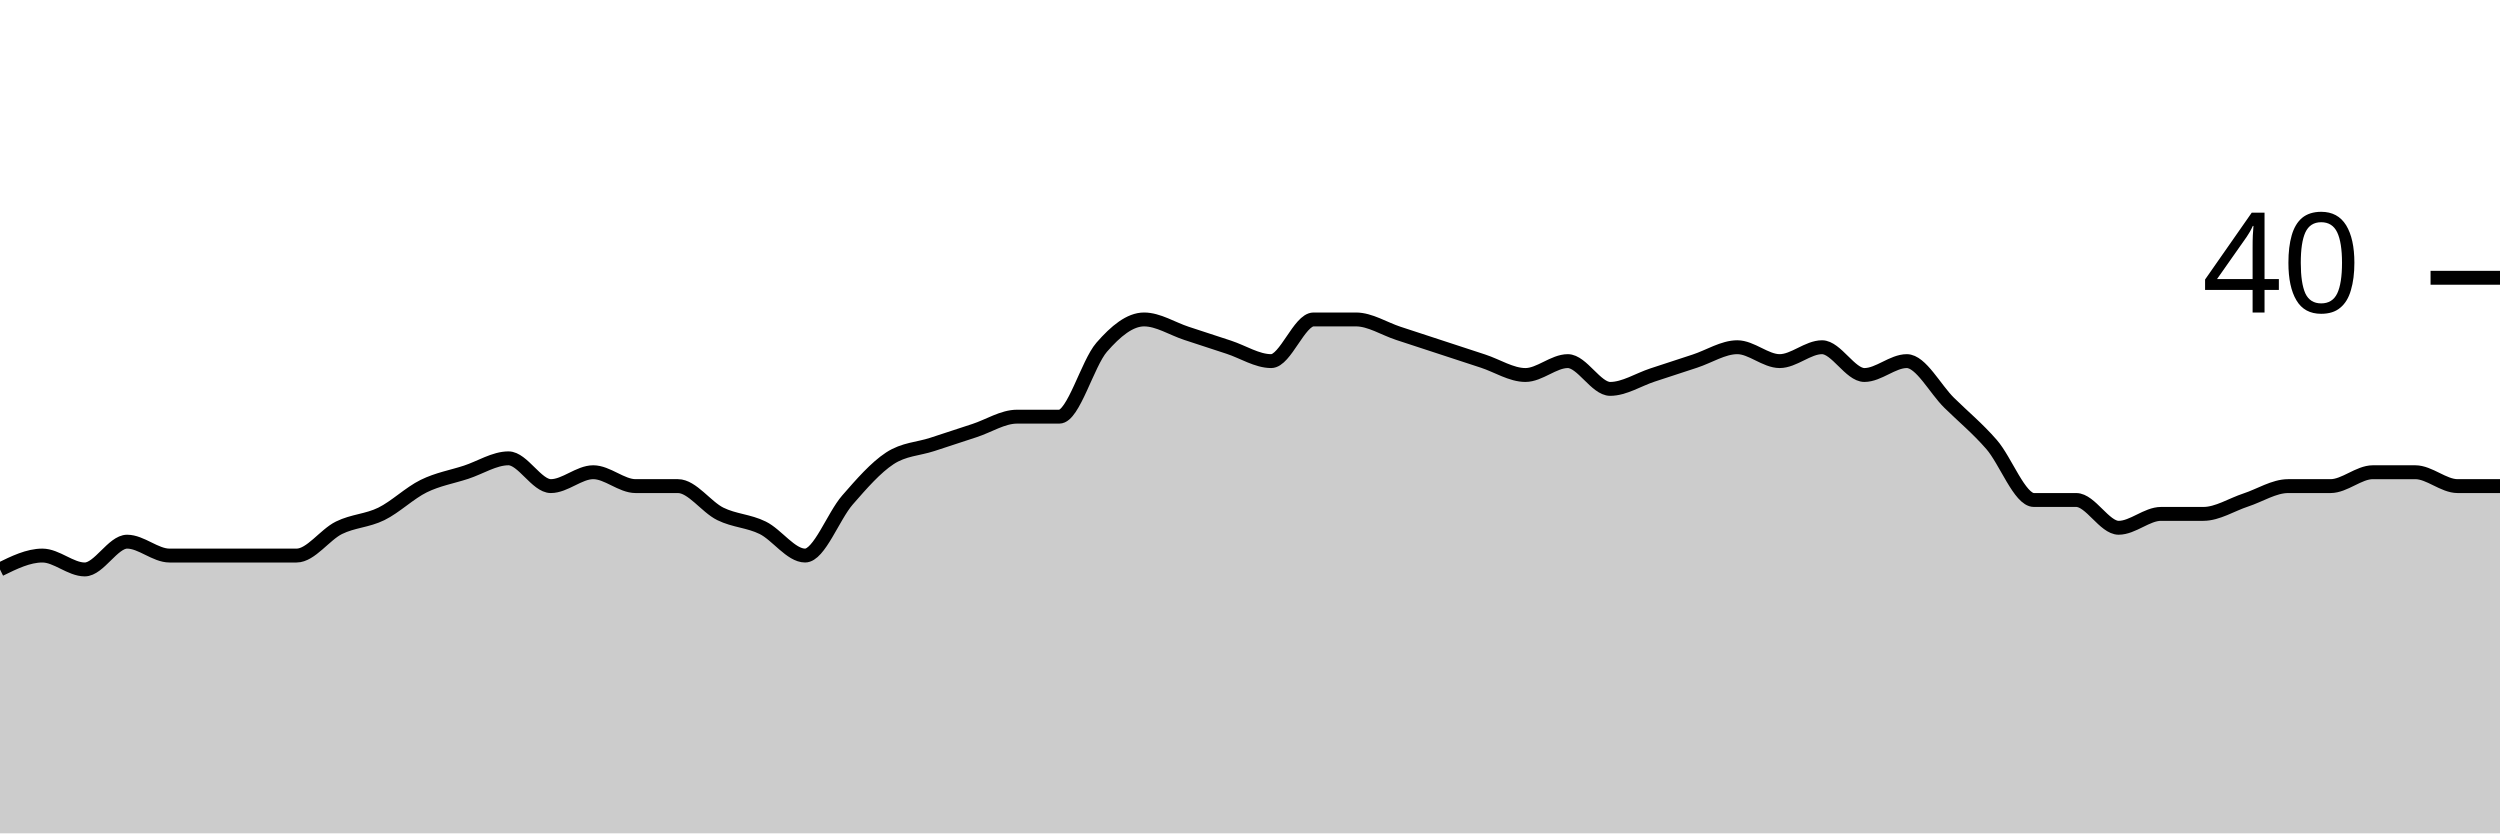
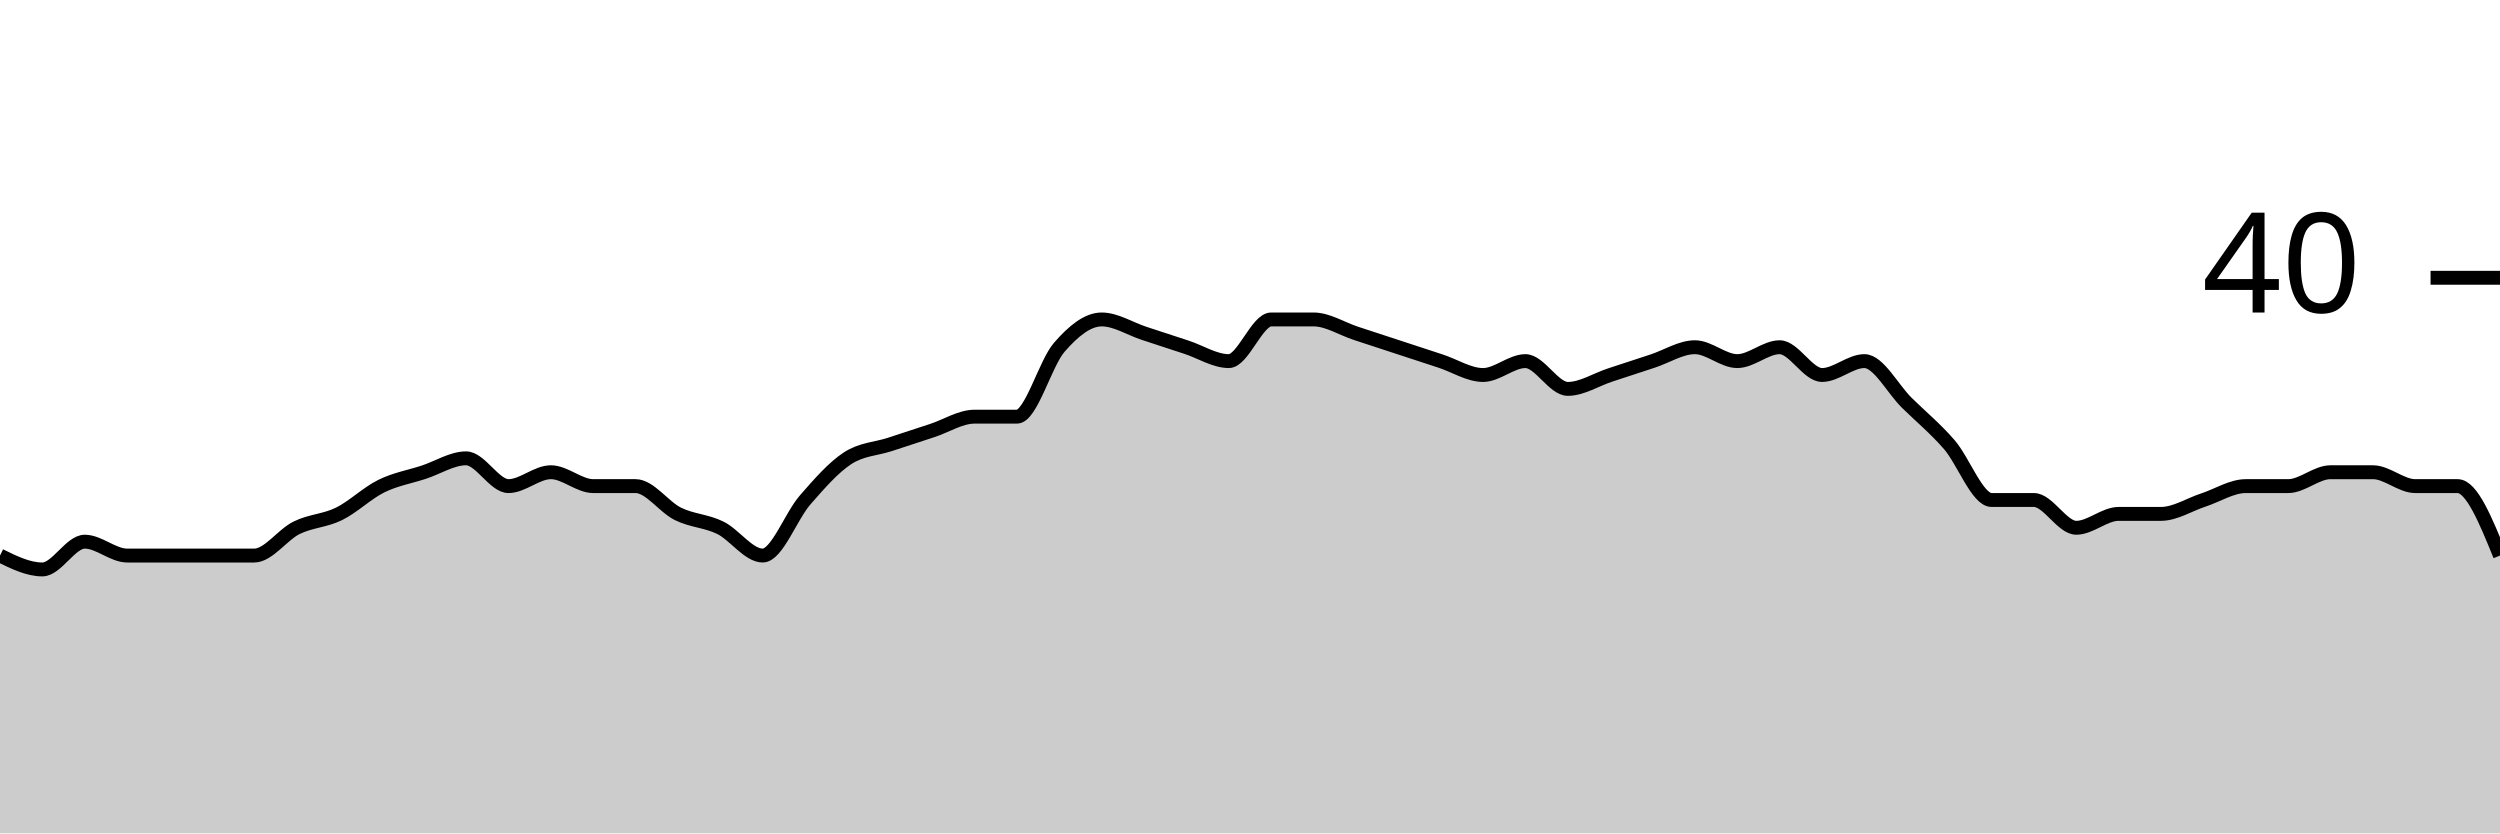
<svg xmlns="http://www.w3.org/2000/svg" viewBox="0 0 180 60">
  <g transform="translate(0,20)">
-     <path class="area" fill="rgba(0, 0, 0, 0.2)" d="M0,21C1.017,20.5,2.034,20,3.051,20C4.068,20,5.085,21,6.102,21C7.119,21,8.136,19,9.153,19C10.169,19,11.186,20,12.203,20C13.22,20,14.237,20,15.254,20C16.271,20,17.288,20,18.305,20C19.322,20,20.339,20,21.356,20C22.373,20,23.39,18.5,24.407,18C25.424,17.5,26.441,17.5,27.458,17C28.475,16.5,29.492,15.5,30.508,15C31.525,14.5,32.542,14.333,33.559,14C34.576,13.667,35.593,13,36.61,13C37.627,13,38.644,15,39.661,15C40.678,15,41.695,14,42.712,14C43.729,14,44.746,15,45.763,15C46.78,15,47.797,15,48.814,15C49.831,15,50.847,16.5,51.864,17C52.881,17.5,53.898,17.5,54.915,18C55.932,18.5,56.949,20,57.966,20C58.983,20,60,17.167,61.017,16C62.034,14.833,63.051,13.667,64.068,13C65.085,12.333,66.102,12.333,67.119,12C68.136,11.667,69.153,11.333,70.169,11C71.186,10.667,72.203,10,73.22,10C74.237,10,75.254,10,76.271,10C77.288,10,78.305,6.167,79.322,5C80.339,3.833,81.356,3,82.373,3C83.39,3,84.407,3.667,85.424,4C86.441,4.333,87.458,4.667,88.475,5C89.492,5.333,90.508,6,91.525,6C92.542,6,93.559,3,94.576,3C95.593,3,96.61,3,97.627,3C98.644,3,99.661,3.667,100.678,4C101.695,4.333,102.712,4.667,103.729,5C104.746,5.333,105.763,5.667,106.78,6C107.797,6.333,108.814,7,109.831,7C110.847,7,111.864,6,112.881,6C113.898,6,114.915,8,115.932,8C116.949,8,117.966,7.333,118.983,7C120,6.667,121.017,6.333,122.034,6C123.051,5.667,124.068,5,125.085,5C126.102,5,127.119,6,128.136,6C129.153,6,130.169,5,131.186,5C132.203,5,133.22,7,134.237,7C135.254,7,136.271,6,137.288,6C138.305,6,139.322,8,140.339,9C141.356,10,142.373,10.833,143.39,12C144.407,13.167,145.424,16,146.441,16C147.458,16,148.475,16,149.492,16C150.508,16,151.525,18,152.542,18C153.559,18,154.576,17,155.593,17C156.61,17,157.627,17,158.644,17C159.661,17,160.678,16.333,161.695,16C162.712,15.667,163.729,15,164.746,15C165.763,15,166.78,15,167.797,15C168.814,15,169.831,14,170.847,14C171.864,14,172.881,14,173.898,14C174.915,14,175.932,15,176.949,15C177.966,15,178.983,15,180,15L180,40C178.983,40,177.966,40,176.949,40C175.932,40,174.915,40,173.898,40C172.881,40,171.864,40,170.847,40C169.831,40,168.814,40,167.797,40C166.78,40,165.763,40,164.746,40C163.729,40,162.712,40,161.695,40C160.678,40,159.661,40,158.644,40C157.627,40,156.61,40,155.593,40C154.576,40,153.559,40,152.542,40C151.525,40,150.508,40,149.492,40C148.475,40,147.458,40,146.441,40C145.424,40,144.407,40,143.39,40C142.373,40,141.356,40,140.339,40C139.322,40,138.305,40,137.288,40C136.271,40,135.254,40,134.237,40C133.22,40,132.203,40,131.186,40C130.169,40,129.153,40,128.136,40C127.119,40,126.102,40,125.085,40C124.068,40,123.051,40,122.034,40C121.017,40,120,40,118.983,40C117.966,40,116.949,40,115.932,40C114.915,40,113.898,40,112.881,40C111.864,40,110.847,40,109.831,40C108.814,40,107.797,40,106.78,40C105.763,40,104.746,40,103.729,40C102.712,40,101.695,40,100.678,40C99.661,40,98.644,40,97.627,40C96.61,40,95.593,40,94.576,40C93.559,40,92.542,40,91.525,40C90.508,40,89.492,40,88.475,40C87.458,40,86.441,40,85.424,40C84.407,40,83.39,40,82.373,40C81.356,40,80.339,40,79.322,40C78.305,40,77.288,40,76.271,40C75.254,40,74.237,40,73.22,40C72.203,40,71.186,40,70.169,40C69.153,40,68.136,40,67.119,40C66.102,40,65.085,40,64.068,40C63.051,40,62.034,40,61.017,40C60,40,58.983,40,57.966,40C56.949,40,55.932,40,54.915,40C53.898,40,52.881,40,51.864,40C50.847,40,49.831,40,48.814,40C47.797,40,46.78,40,45.763,40C44.746,40,43.729,40,42.712,40C41.695,40,40.678,40,39.661,40C38.644,40,37.627,40,36.61,40C35.593,40,34.576,40,33.559,40C32.542,40,31.525,40,30.508,40C29.492,40,28.475,40,27.458,40C26.441,40,25.424,40,24.407,40C23.39,40,22.373,40,21.356,40C20.339,40,19.322,40,18.305,40C17.288,40,16.271,40,15.254,40C14.237,40,13.22,40,12.203,40C11.186,40,10.169,40,9.153,40C8.136,40,7.119,40,6.102,40C5.085,40,4.068,40,3.051,40C2.034,40,1.017,40,0,40Z" />
-     <path class="line" stroke="black" fill="none" d="M0,21C1.017,20.5,2.034,20,3.051,20C4.068,20,5.085,21,6.102,21C7.119,21,8.136,19,9.153,19C10.169,19,11.186,20,12.203,20C13.22,20,14.237,20,15.254,20C16.271,20,17.288,20,18.305,20C19.322,20,20.339,20,21.356,20C22.373,20,23.39,18.5,24.407,18C25.424,17.5,26.441,17.5,27.458,17C28.475,16.5,29.492,15.5,30.508,15C31.525,14.5,32.542,14.333,33.559,14C34.576,13.667,35.593,13,36.61,13C37.627,13,38.644,15,39.661,15C40.678,15,41.695,14,42.712,14C43.729,14,44.746,15,45.763,15C46.78,15,47.797,15,48.814,15C49.831,15,50.847,16.5,51.864,17C52.881,17.5,53.898,17.5,54.915,18C55.932,18.5,56.949,20,57.966,20C58.983,20,60,17.167,61.017,16C62.034,14.833,63.051,13.667,64.068,13C65.085,12.333,66.102,12.333,67.119,12C68.136,11.667,69.153,11.333,70.169,11C71.186,10.667,72.203,10,73.22,10C74.237,10,75.254,10,76.271,10C77.288,10,78.305,6.167,79.322,5C80.339,3.833,81.356,3,82.373,3C83.39,3,84.407,3.667,85.424,4C86.441,4.333,87.458,4.667,88.475,5C89.492,5.333,90.508,6,91.525,6C92.542,6,93.559,3,94.576,3C95.593,3,96.61,3,97.627,3C98.644,3,99.661,3.667,100.678,4C101.695,4.333,102.712,4.667,103.729,5C104.746,5.333,105.763,5.667,106.78,6C107.797,6.333,108.814,7,109.831,7C110.847,7,111.864,6,112.881,6C113.898,6,114.915,8,115.932,8C116.949,8,117.966,7.333,118.983,7C120,6.667,121.017,6.333,122.034,6C123.051,5.667,124.068,5,125.085,5C126.102,5,127.119,6,128.136,6C129.153,6,130.169,5,131.186,5C132.203,5,133.22,7,134.237,7C135.254,7,136.271,6,137.288,6C138.305,6,139.322,8,140.339,9C141.356,10,142.373,10.833,143.39,12C144.407,13.167,145.424,16,146.441,16C147.458,16,148.475,16,149.492,16C150.508,16,151.525,18,152.542,18C153.559,18,154.576,17,155.593,17C156.61,17,157.627,17,158.644,17C159.661,17,160.678,16.333,161.695,16C162.712,15.667,163.729,15,164.746,15C165.763,15,166.78,15,167.797,15C168.814,15,169.831,14,170.847,14C171.864,14,172.881,14,173.898,14C174.915,14,175.932,15,176.949,15C177.966,15,178.983,15,180,15" />
+     <path class="area" fill="rgba(0, 0, 0, 0.2)" d="M0,20C1.017,20.5,2.034,21,3.051,21C4.068,21,5.085,19,6.102,19C7.119,19,8.136,20,9.153,20C10.169,20,11.186,20,12.203,20C13.22,20,14.237,20,15.254,20C16.271,20,17.288,20,18.305,20C19.322,20,20.339,18.5,21.356,18C22.373,17.5,23.39,17.5,24.407,17C25.424,16.5,26.441,15.5,27.458,15C28.475,14.5,29.492,14.333,30.508,14C31.525,13.667,32.542,13,33.559,13C34.576,13,35.593,15,36.61,15C37.627,15,38.644,14,39.661,14C40.678,14,41.695,15,42.712,15C43.729,15,44.746,15,45.763,15C46.78,15,47.797,16.5,48.814,17C49.831,17.5,50.847,17.5,51.864,18C52.881,18.5,53.898,20,54.915,20C55.932,20,56.949,17.167,57.966,16C58.983,14.833,60,13.667,61.017,13C62.034,12.333,63.051,12.333,64.068,12C65.085,11.667,66.102,11.333,67.119,11C68.136,10.667,69.153,10,70.169,10C71.186,10,72.203,10,73.22,10C74.237,10,75.254,6.167,76.271,5C77.288,3.833,78.305,3,79.322,3C80.339,3,81.356,3.667,82.373,4C83.39,4.333,84.407,4.667,85.424,5C86.441,5.333,87.458,6,88.475,6C89.492,6,90.508,3,91.525,3C92.542,3,93.559,3,94.576,3C95.593,3,96.61,3.667,97.627,4C98.644,4.333,99.661,4.667,100.678,5C101.695,5.333,102.712,5.667,103.729,6C104.746,6.333,105.763,7,106.78,7C107.797,7,108.814,6,109.831,6C110.847,6,111.864,8,112.881,8C113.898,8,114.915,7.333,115.932,7C116.949,6.667,117.966,6.333,118.983,6C120,5.667,121.017,5,122.034,5C123.051,5,124.068,6,125.085,6C126.102,6,127.119,5,128.136,5C129.153,5,130.169,7,131.186,7C132.203,7,133.22,6,134.237,6C135.254,6,136.271,8,137.288,9C138.305,10,139.322,10.833,140.339,12C141.356,13.167,142.373,16,143.39,16C144.407,16,145.424,16,146.441,16C147.458,16,148.475,18,149.492,18C150.508,18,151.525,17,152.542,17C153.559,17,154.576,17,155.593,17C156.61,17,157.627,16.333,158.644,16C159.661,15.667,160.678,15,161.695,15C162.712,15,163.729,15,164.746,15C165.763,15,166.78,14,167.797,14C168.814,14,169.831,14,170.847,14C171.864,14,172.881,15,173.898,15C174.915,15,175.932,15,176.949,15C177.966,15,178.983,17.5,180,20L180,40C178.983,40,177.966,40,176.949,40C175.932,40,174.915,40,173.898,40C172.881,40,171.864,40,170.847,40C169.831,40,168.814,40,167.797,40C166.78,40,165.763,40,164.746,40C163.729,40,162.712,40,161.695,40C160.678,40,159.661,40,158.644,40C157.627,40,156.61,40,155.593,40C154.576,40,153.559,40,152.542,40C151.525,40,150.508,40,149.492,40C148.475,40,147.458,40,146.441,40C145.424,40,144.407,40,143.39,40C142.373,40,141.356,40,140.339,40C139.322,40,138.305,40,137.288,40C136.271,40,135.254,40,134.237,40C133.22,40,132.203,40,131.186,40C130.169,40,129.153,40,128.136,40C127.119,40,126.102,40,125.085,40C124.068,40,123.051,40,122.034,40C121.017,40,120,40,118.983,40C117.966,40,116.949,40,115.932,40C114.915,40,113.898,40,112.881,40C111.864,40,110.847,40,109.831,40C108.814,40,107.797,40,106.78,40C105.763,40,104.746,40,103.729,40C102.712,40,101.695,40,100.678,40C99.661,40,98.644,40,97.627,40C96.61,40,95.593,40,94.576,40C93.559,40,92.542,40,91.525,40C90.508,40,89.492,40,88.475,40C87.458,40,86.441,40,85.424,40C84.407,40,83.39,40,82.373,40C81.356,40,80.339,40,79.322,40C78.305,40,77.288,40,76.271,40C75.254,40,74.237,40,73.22,40C72.203,40,71.186,40,70.169,40C69.153,40,68.136,40,67.119,40C66.102,40,65.085,40,64.068,40C63.051,40,62.034,40,61.017,40C60,40,58.983,40,57.966,40C56.949,40,55.932,40,54.915,40C53.898,40,52.881,40,51.864,40C50.847,40,49.831,40,48.814,40C47.797,40,46.78,40,45.763,40C44.746,40,43.729,40,42.712,40C41.695,40,40.678,40,39.661,40C38.644,40,37.627,40,36.61,40C35.593,40,34.576,40,33.559,40C32.542,40,31.525,40,30.508,40C29.492,40,28.475,40,27.458,40C26.441,40,25.424,40,24.407,40C23.39,40,22.373,40,21.356,40C20.339,40,19.322,40,18.305,40C17.288,40,16.271,40,15.254,40C14.237,40,13.22,40,12.203,40C11.186,40,10.169,40,9.153,40C8.136,40,7.119,40,6.102,40C5.085,40,4.068,40,3.051,40C2.034,40,1.017,40,0,40Z" />
+     <path class="line" stroke="black" fill="none" d="M0,20C1.017,20.5,2.034,21,3.051,21C4.068,21,5.085,19,6.102,19C7.119,19,8.136,20,9.153,20C10.169,20,11.186,20,12.203,20C13.22,20,14.237,20,15.254,20C16.271,20,17.288,20,18.305,20C19.322,20,20.339,18.5,21.356,18C22.373,17.5,23.39,17.5,24.407,17C25.424,16.5,26.441,15.5,27.458,15C28.475,14.5,29.492,14.333,30.508,14C31.525,13.667,32.542,13,33.559,13C34.576,13,35.593,15,36.61,15C37.627,15,38.644,14,39.661,14C40.678,14,41.695,15,42.712,15C43.729,15,44.746,15,45.763,15C46.78,15,47.797,16.5,48.814,17C49.831,17.5,50.847,17.5,51.864,18C52.881,18.5,53.898,20,54.915,20C55.932,20,56.949,17.167,57.966,16C58.983,14.833,60,13.667,61.017,13C62.034,12.333,63.051,12.333,64.068,12C65.085,11.667,66.102,11.333,67.119,11C68.136,10.667,69.153,10,70.169,10C71.186,10,72.203,10,73.22,10C74.237,10,75.254,6.167,76.271,5C77.288,3.833,78.305,3,79.322,3C80.339,3,81.356,3.667,82.373,4C83.39,4.333,84.407,4.667,85.424,5C86.441,5.333,87.458,6,88.475,6C89.492,6,90.508,3,91.525,3C92.542,3,93.559,3,94.576,3C95.593,3,96.61,3.667,97.627,4C98.644,4.333,99.661,4.667,100.678,5C101.695,5.333,102.712,5.667,103.729,6C104.746,6.333,105.763,7,106.78,7C107.797,7,108.814,6,109.831,6C110.847,6,111.864,8,112.881,8C113.898,8,114.915,7.333,115.932,7C116.949,6.667,117.966,6.333,118.983,6C120,5.667,121.017,5,122.034,5C123.051,5,124.068,6,125.085,6C126.102,6,127.119,5,128.136,5C129.153,5,130.169,7,131.186,7C132.203,7,133.22,6,134.237,6C135.254,6,136.271,8,137.288,9C138.305,10,139.322,10.833,140.339,12C141.356,13.167,142.373,16,143.39,16C144.407,16,145.424,16,146.441,16C147.458,16,148.475,18,149.492,18C150.508,18,151.525,17,152.542,17C153.559,17,154.576,17,155.593,17C156.61,17,157.627,16.333,158.644,16C159.661,15.667,160.678,15,161.695,15C162.712,15,163.729,15,164.746,15C165.763,15,166.78,14,167.797,14C168.814,14,169.831,14,170.847,14C171.864,14,172.881,15,173.898,15C174.915,15,175.932,15,176.949,15C177.966,15,178.983,17.5,180,20" />
    <path class="axis-ceiling" stroke-width="1" stroke="black" fill="none" d="M175,0L180,0" />
    <text class="axis-ceiling-label" font-family="sans-serif" text-anchor="end" font-size="10px" x="170" y="2.5">40</text>
  </g>
</svg>
